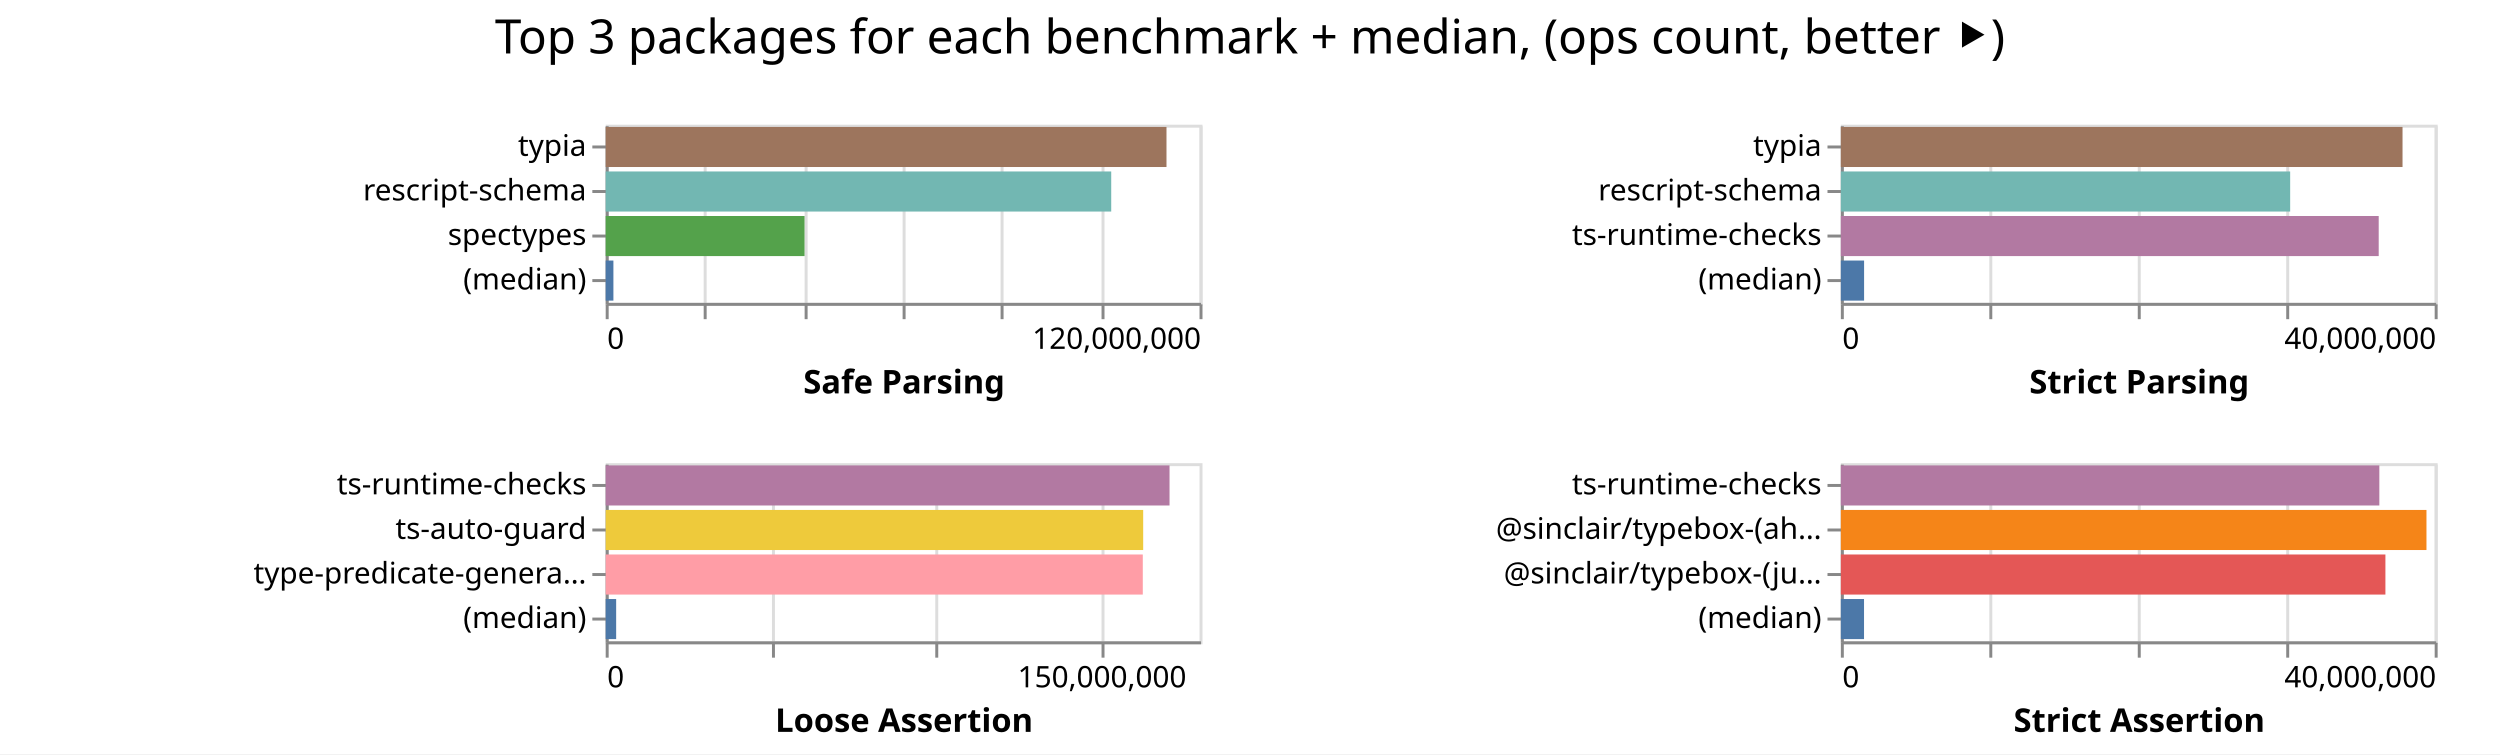
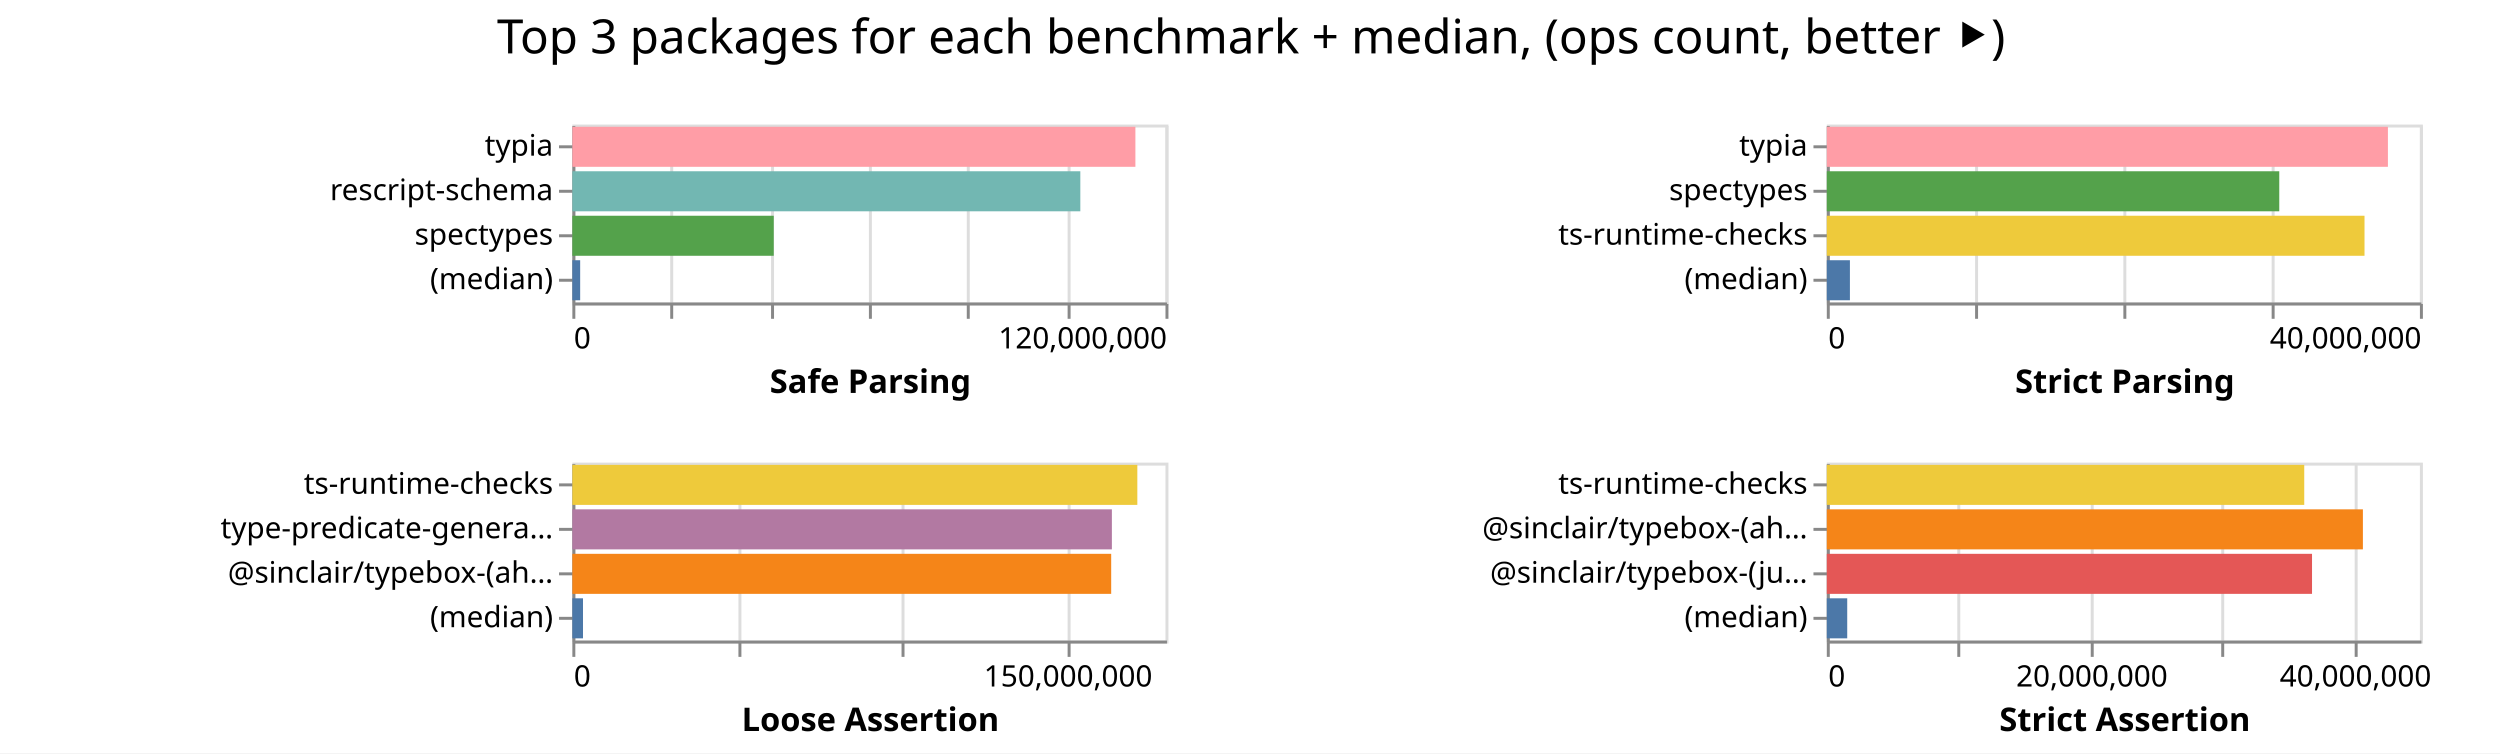
- <svg xmlns="http://www.w3.org/2000/svg" width="842" height="254" class="marks">
-   <path fill="#fff" d="M0 0h842v254H0z" />
+ <svg xmlns="http://www.w3.org/2000/svg" width="843" height="254" class="marks">
+   <path fill="#fff" d="M0 0h843v254H0z" />
  <g fill="none" stroke-miterlimit="10" aria-roledescription="group mark container" class="mark-group role-frame root">
-     <path d="M204 42" aria-hidden="true" class="background" />
+     <path d="M193 42" aria-hidden="true" class="background" />
    <g aria-roledescription="group mark container" class="mark-group role-scope child__Safe_Parsing_group">
-       <path stroke="#ddd" d="M204.5 42.5h200v60h-200Z" aria-hidden="true" class="background" />
+       <path stroke="#ddd" d="M193.5 42.5h200v60h-200Z" aria-hidden="true" class="background" />
      <g aria-hidden="true" class="mark-group role-axis">
-         <path d="M204.5 102.5" aria-hidden="true" class="background" pointer-events="none" />
+         <path d="M193.5 102.5" aria-hidden="true" class="background" pointer-events="none" />
        <g stroke="#ddd" class="mark-rule role-axis-grid" pointer-events="none">
-           <path d="M204.5 102.5v-60M237.5 102.5v-60M271.5 102.5v-60M304.5 102.5v-60M337.5 102.5v-60M371.5 102.5v-60M404.5 102.5v-60" />
+           <path d="M193.5 102.5v-60M226.5 102.5v-60M260.5 102.5v-60M293.5 102.5v-60M326.5 102.5v-60M360.5 102.5v-60M393.5 102.5v-60" />
        </g>
      </g>
      <g aria-label="X-axis titled 'Safe Parsing' for a linear scale with values from 0 to 120,000,000" aria-roledescription="axis" class="mark-group role-axis" pointer-events="none">
-         <path d="M204.5 102.5" aria-hidden="true" class="background" />
+         <path d="M193.5 102.5" aria-hidden="true" class="background" />
        <g stroke="#888" class="mark-rule role-axis-tick">
-           <path d="M204.5 102.5v5M237.5 102.5v5M271.5 102.5v5M304.5 102.5v5M337.5 102.5v5M371.5 102.5v5M404.5 102.5v5" />
+           <path d="M193.5 102.5v5M226.5 102.5v5M260.5 102.5v5M293.5 102.5v5M326.5 102.5v5M360.5 102.5v5M393.5 102.5v5" />
        </g>
        <g fill="#000" class="mark-text role-axis-label" font-family="sans-serif" font-size="10">
-           <text transform="translate(204.5 117.5)">0</text>
-           <text text-anchor="end" transform="translate(404.5 117.5)">120,000,000</text>
+           <text transform="translate(193.5 117.5)">0</text>
+           <text text-anchor="end" transform="translate(393.5 117.5)">120,000,000</text>
        </g>
-         <path stroke="#888" d="M204.5 102.5h200" class="mark-rule role-axis-domain" />
-         <text fill="#000" class="mark-text role-axis-title" font-family="sans-serif" font-size="11" font-weight="bold" text-anchor="middle" transform="translate(304.5 132.5)">Safe Parsing</text>
+         <path stroke="#888" d="M193.5 102.5h200" class="mark-rule role-axis-domain" />
+         <text fill="#000" class="mark-text role-axis-title" font-family="sans-serif" font-size="11" font-weight="bold" text-anchor="middle" transform="translate(293.5 132.5)">Safe Parsing</text>
      </g>
      <g aria-label="Y-axis for a discrete scale with 4 values: typia, rescript-schema, spectypes, (median)" aria-roledescription="axis" class="mark-group role-axis" pointer-events="none">
-         <path d="M204.5 42.5" aria-hidden="true" class="background" />
+         <path d="M193.5 42.5" aria-hidden="true" class="background" />
        <g stroke="#888" class="mark-rule role-axis-tick">
-           <path d="M204.5 49.5h-5M204.5 64.5h-5M204.5 79.5h-5M204.5 94.5h-5" />
+           <path d="M193.5 49.5h-5M193.5 64.5h-5M193.5 79.5h-5M193.5 94.5h-5" />
        </g>
        <g fill="#000" class="mark-text role-axis-label" font-family="sans-serif" font-size="10" text-anchor="end">
-           <text transform="translate(197.5 52.5)">typia</text>
-           <text transform="translate(197.5 67.5)">rescript-schema</text>
-           <text transform="translate(197.5 82.5)">spectypes</text>
-           <text transform="translate(197.5 97.5)">(median)</text>
+           <text transform="translate(186.5 52.5)">typia</text>
+           <text transform="translate(186.5 67.5)">rescript-schema</text>
+           <text transform="translate(186.5 82.5)">spectypes</text>
+           <text transform="translate(186.5 97.5)">(median)</text>
        </g>
-         <path stroke="#888" d="M204.5 42.5v60" class="mark-rule role-axis-domain" />
+         <path stroke="#888" d="M193.5 42.5v60" class="mark-rule role-axis-domain" />
      </g>
      <g aria-roledescription="rect mark container" class="mark-rect role-mark child__Safe_Parsing_marks">
-         <path fill="#9d755d" d="M204 42.75h188.875v13.5H204Z" aria-label="Safe Parsing: 113325238; name: typia" aria-roledescription="bar" />
-         <path fill="#72b7b2" d="M204 57.75h170.258v13.5H204Z" aria-label="Safe Parsing: 102154775; name: rescript-schema" aria-roledescription="bar" />
-         <path fill="#54a24b" d="M204 72.75h66.972v13.5H204Z" aria-label="Safe Parsing: 40183064; name: spectypes" aria-roledescription="bar" />
-         <path fill="#4c78a8" d="M204 87.75h2.595v13.5H204Z" aria-label="Safe Parsing: 1556809; name: (median)" aria-roledescription="bar" />
+         <path fill="#ff9da6" d="M193 42.75h189.856v13.5H193Z" aria-label="Safe Parsing: 113913457; name: typia" aria-roledescription="bar" />
+         <path fill="#72b7b2" d="M193 57.75h171.286v13.5H193Z" aria-label="Safe Parsing: 102771435; name: rescript-schema" aria-roledescription="bar" />
+         <path fill="#54a24b" d="M193 72.75h67.904v13.5H193Z" aria-label="Safe Parsing: 40742543; name: spectypes" aria-roledescription="bar" />
+         <path fill="#4c78a8" d="M193 87.75h2.632v13.5H193Z" aria-label="Safe Parsing: 1579404; name: (median)" aria-roledescription="bar" />
      </g>
    </g>
    <g aria-roledescription="group mark container" class="mark-group role-scope child__Strict_Parsing_group">
-       <path stroke="#ddd" d="M620.5 42.5h200v60h-200Z" aria-hidden="true" class="background" />
+       <path stroke="#ddd" d="M616.5 42.5h200v60h-200Z" aria-hidden="true" class="background" />
      <g aria-hidden="true" class="mark-group role-axis">
-         <path d="M620.5 102.5" aria-hidden="true" class="background" pointer-events="none" />
+         <path d="M616.5 102.5" aria-hidden="true" class="background" pointer-events="none" />
        <g stroke="#ddd" class="mark-rule role-axis-grid" pointer-events="none">
-           <path d="M620.5 102.5v-60M670.5 102.5v-60M720.5 102.5v-60M770.5 102.5v-60M820.5 102.5v-60" />
+           <path d="M616.5 102.5v-60M666.5 102.5v-60M716.5 102.5v-60M766.5 102.5v-60M816.5 102.5v-60" />
        </g>
      </g>
      <g aria-label="X-axis titled 'Strict Parsing' for a linear scale with values from 0 to 40,000,000" aria-roledescription="axis" class="mark-group role-axis" pointer-events="none">
-         <path d="M620.5 102.5" aria-hidden="true" class="background" />
+         <path d="M616.5 102.5" aria-hidden="true" class="background" />
        <g stroke="#888" class="mark-rule role-axis-tick">
-           <path d="M620.5 102.5v5M670.5 102.5v5M720.5 102.5v5M770.5 102.5v5M820.5 102.5v5" />
+           <path d="M616.5 102.5v5M666.5 102.5v5M716.5 102.5v5M766.5 102.5v5M816.5 102.5v5" />
        </g>
        <g fill="#000" class="mark-text role-axis-label" font-family="sans-serif" font-size="10">
-           <text transform="translate(620.5 117.5)">0</text>
-           <text text-anchor="end" transform="translate(820.5 117.5)">40,000,000</text>
+           <text transform="translate(616.5 117.5)">0</text>
+           <text text-anchor="end" transform="translate(816.5 117.5)">40,000,000</text>
        </g>
-         <path stroke="#888" d="M620.5 102.5h200" class="mark-rule role-axis-domain" />
-         <text fill="#000" class="mark-text role-axis-title" font-family="sans-serif" font-size="11" font-weight="bold" text-anchor="middle" transform="translate(720.5 132.5)">Strict Parsing</text>
+         <path stroke="#888" d="M616.5 102.5h200" class="mark-rule role-axis-domain" />
+         <text fill="#000" class="mark-text role-axis-title" font-family="sans-serif" font-size="11" font-weight="bold" text-anchor="middle" transform="translate(716.5 132.5)">Strict Parsing</text>
      </g>
-       <g aria-label="Y-axis for a discrete scale with 4 values: typia, rescript-schema, ts-runtime-checks, (median)" aria-roledescription="axis" class="mark-group role-axis" pointer-events="none">
-         <path d="M620.5 42.5" aria-hidden="true" class="background" />
+       <g aria-label="Y-axis for a discrete scale with 4 values: typia, spectypes, ts-runtime-checks, (median)" aria-roledescription="axis" class="mark-group role-axis" pointer-events="none">
+         <path d="M616.5 42.5" aria-hidden="true" class="background" />
        <g stroke="#888" class="mark-rule role-axis-tick">
-           <path d="M620.5 49.5h-5M620.5 64.5h-5M620.5 79.5h-5M620.5 94.5h-5" />
+           <path d="M616.5 49.5h-5M616.5 64.5h-5M616.5 79.5h-5M616.5 94.5h-5" />
        </g>
        <g fill="#000" class="mark-text role-axis-label" font-family="sans-serif" font-size="10" text-anchor="end">
-           <text transform="translate(613.5 52.5)">typia</text>
-           <text transform="translate(613.5 67.5)">rescript-schema</text>
-           <text transform="translate(613.5 82.5)">ts-runtime-checks</text>
-           <text transform="translate(613.5 97.5)">(median)</text>
+           <text transform="translate(609.5 52.5)">typia</text>
+           <text transform="translate(609.5 67.5)">spectypes</text>
+           <text transform="translate(609.5 82.5)">ts-runtime-checks</text>
+           <text transform="translate(609.5 97.5)">(median)</text>
        </g>
-         <path stroke="#888" d="M620.5 42.5v60" class="mark-rule role-axis-domain" />
+         <path stroke="#888" d="M616.5 42.5v60" class="mark-rule role-axis-domain" />
      </g>
      <g aria-roledescription="rect mark container" class="mark-rect role-mark child__Strict_Parsing_marks">
-         <path fill="#9d755d" d="M620 42.75h189.17v13.5H620Z" aria-label="Strict Parsing: 37833914; name: typia" aria-roledescription="bar" />
-         <path fill="#72b7b2" d="M620 57.75h151.33v13.5H620Z" aria-label="Strict Parsing: 30265950; name: rescript-schema" aria-roledescription="bar" />
-         <path fill="#b279a2" d="M620 72.75h181.148v13.5H620Z" aria-label="Strict Parsing: 36229547; name: ts-runtime-checks" aria-roledescription="bar" />
-         <path fill="#4c78a8" d="M620 87.75h7.825v13.5H620Z" aria-label="Strict Parsing: 1564963; name: (median)" aria-roledescription="bar" />
+         <path fill="#ff9da6" d="M616 42.75h189.204v13.5H616Z" aria-label="Strict Parsing: 37840888; name: typia" aria-roledescription="bar" />
+         <path fill="#54a24b" d="M616 57.75h152.568v13.5H616Z" aria-label="Strict Parsing: 30513500; name: spectypes" aria-roledescription="bar" />
+         <path fill="#eeca3b" d="M616 72.75h181.313v13.5H616Z" aria-label="Strict Parsing: 36262699; name: ts-runtime-checks" aria-roledescription="bar" />
+         <path fill="#4c78a8" d="M616 87.75h7.79v13.5H616Z" aria-label="Strict Parsing: 1558128; name: (median)" aria-roledescription="bar" />
      </g>
    </g>
    <g aria-roledescription="group mark container" class="mark-group role-scope child__Loose_Assertion_group">
-       <path stroke="#ddd" d="M204.5 156.5h200v60h-200Z" aria-hidden="true" class="background" />
+       <path stroke="#ddd" d="M193.5 156.5h200v60h-200Z" aria-hidden="true" class="background" />
      <g aria-hidden="true" class="mark-group role-axis">
-         <path d="M204.5 216.5" aria-hidden="true" class="background" pointer-events="none" />
+         <path d="M193.5 216.5" aria-hidden="true" class="background" pointer-events="none" />
        <g stroke="#ddd" class="mark-rule role-axis-grid" pointer-events="none">
-           <path d="M204.5 216.5v-60M260.5 216.5v-60M315.5 216.5v-60M371.5 216.5v-60" />
+           <path d="M193.5 216.5v-60M249.5 216.5v-60M304.5 216.5v-60M360.5 216.5v-60" />
        </g>
      </g>
      <g aria-label="X-axis titled 'Loose Assertion' for a linear scale with values from 0 to 180,000,000" aria-roledescription="axis" class="mark-group role-axis" pointer-events="none">
-         <path d="M204.5 216.5" aria-hidden="true" class="background" />
+         <path d="M193.5 216.5" aria-hidden="true" class="background" />
        <g stroke="#888" class="mark-rule role-axis-tick">
-           <path d="M204.5 216.5v5M260.5 216.5v5M315.5 216.5v5M371.5 216.5v5" />
+           <path d="M193.5 216.5v5M249.5 216.5v5M304.5 216.5v5M360.5 216.5v5" />
        </g>
        <g fill="#000" class="mark-text role-axis-label" font-family="sans-serif" font-size="10">
-           <text transform="translate(204.5 231.5)">0</text>
-           <text text-anchor="middle" transform="translate(371.167 231.5)">150,000,000</text>
+           <text transform="translate(193.5 231.5)">0</text>
+           <text text-anchor="middle" transform="translate(360.167 231.5)">150,000,000</text>
        </g>
-         <path stroke="#888" d="M204.5 216.5h200" class="mark-rule role-axis-domain" />
-         <text fill="#000" class="mark-text role-axis-title" font-family="sans-serif" font-size="11" font-weight="bold" text-anchor="middle" transform="translate(304.5 246.5)">Loose Assertion</text>
+         <path stroke="#888" d="M193.5 216.5h200" class="mark-rule role-axis-domain" />
+         <text fill="#000" class="mark-text role-axis-title" font-family="sans-serif" font-size="11" font-weight="bold" text-anchor="middle" transform="translate(293.5 246.5)">Loose Assertion</text>
      </g>
-       <g aria-label="Y-axis for a discrete scale with 4 values: ts-runtime-checks, ts-auto-guard, type-predicate-generator, (median)" aria-roledescription="axis" class="mark-group role-axis" pointer-events="none">
-         <path d="M204.5 156.5" aria-hidden="true" class="background" />
+       <g aria-label="Y-axis for a discrete scale with 4 values: ts-runtime-checks, type-predicate-generator, @sinclair/typebox-(ahead-of-time), (median)" aria-roledescription="axis" class="mark-group role-axis" pointer-events="none">
+         <path d="M193.5 156.5" aria-hidden="true" class="background" />
        <g stroke="#888" class="mark-rule role-axis-tick">
-           <path d="M204.5 163.5h-5M204.5 178.5h-5M204.5 193.5h-5M204.5 208.5h-5" />
+           <path d="M193.5 163.5h-5M193.5 178.5h-5M193.5 193.5h-5M193.5 208.5h-5" />
        </g>
        <g fill="#000" class="mark-text role-axis-label" font-family="sans-serif" font-size="10" text-anchor="end">
-           <text transform="translate(197.5 166.5)">ts-runtime-checks</text>
-           <text transform="translate(197.5 181.5)">ts-auto-guard</text>
-           <text transform="translate(197.5 196.5)">type-predicate-genera…</text>
-           <text transform="translate(197.5 211.5)">(median)</text>
+           <text transform="translate(186.5 166.5)">ts-runtime-checks</text>
+           <text transform="translate(186.5 181.5)">type-predicate-genera…</text>
+           <text transform="translate(186.5 196.5)">@sinclair/typebox-(ah…</text>
+           <text transform="translate(186.5 211.5)">(median)</text>
        </g>
-         <path stroke="#888" d="M204.5 156.5v60" class="mark-rule role-axis-domain" />
+         <path stroke="#888" d="M193.5 156.5v60" class="mark-rule role-axis-domain" />
      </g>
      <g aria-roledescription="rect mark container" class="mark-rect role-mark child__Loose_Assertion_marks">
-         <path fill="#b279a2" d="M204 156.75h189.9v13.5H204Z" aria-label="Loose Assertion: 170909636; name: ts-runtime-checks" aria-roledescription="bar" />
-         <path fill="#eeca3b" d="M204 171.75h181.024v13.5H204Z" aria-label="Loose Assertion: 162921331; name: ts-auto-guard" aria-roledescription="bar" />
-         <path fill="#ff9da6" d="M204 186.75h180.893v13.5H204Z" aria-label="Loose Assertion: 162803861; name: type-predicate-generator" aria-roledescription="bar" />
-         <path fill="#4c78a8" d="M204 201.75h3.522v13.5H204Z" aria-label="Loose Assertion: 3169965; name: (median)" aria-roledescription="bar" />
+         <path fill="#eeca3b" d="M193 156.75h190.508v13.5H193Z" aria-label="Loose Assertion: 171456763; name: ts-runtime-checks" aria-roledescription="bar" />
+         <path fill="#b279a2" d="M193 171.75h181.927v13.5H193Z" aria-label="Loose Assertion: 163733906; name: type-predicate-generator" aria-roledescription="bar" />
+         <path fill="#f58518" d="M193 186.75h181.694v13.5H193Z" aria-label="Loose Assertion: 163524988; name: @sinclair/typebox-(ahead-of-time)" aria-roledescription="bar" />
+         <path fill="#4c78a8" d="M193 201.75h3.587v13.5H193Z" aria-label="Loose Assertion: 3228228; name: (median)" aria-roledescription="bar" />
      </g>
    </g>
    <g aria-roledescription="group mark container" class="mark-group role-scope child__Strict_Assertion_group">
-       <path stroke="#ddd" d="M620.5 156.5h200v60h-200Z" aria-hidden="true" class="background" />
+       <path stroke="#ddd" d="M616.5 156.5h200v60h-200Z" aria-hidden="true" class="background" />
      <g aria-hidden="true" class="mark-group role-axis">
-         <path d="M620.5 216.5" aria-hidden="true" class="background" pointer-events="none" />
+         <path d="M616.5 216.5" aria-hidden="true" class="background" pointer-events="none" />
        <g stroke="#ddd" class="mark-rule role-axis-grid" pointer-events="none">
-           <path d="M620.5 216.5v-60M670.5 216.5v-60M720.5 216.5v-60M770.5 216.5v-60M820.5 216.5v-60" />
+           <path d="M616.5 216.5v-60M660.5 216.5v-60M705.5 216.5v-60M749.5 216.5v-60M794.5 216.5v-60" />
        </g>
      </g>
-       <g aria-label="X-axis titled 'Strict Assertion' for a linear scale with values from 0 to 40,000,000" aria-roledescription="axis" class="mark-group role-axis" pointer-events="none">
-         <path d="M620.5 216.5" aria-hidden="true" class="background" />
+       <g aria-label="X-axis titled 'Strict Assertion' for a linear scale with values from 0 to 45,000,000" aria-roledescription="axis" class="mark-group role-axis" pointer-events="none">
+         <path d="M616.5 216.5" aria-hidden="true" class="background" />
        <g stroke="#888" class="mark-rule role-axis-tick">
-           <path d="M620.5 216.5v5M670.5 216.5v5M720.5 216.5v5M770.5 216.5v5M820.5 216.5v5" />
+           <path d="M616.5 216.5v5M660.5 216.5v5M705.5 216.5v5M749.5 216.5v5M794.5 216.5v5" />
        </g>
        <g fill="#000" class="mark-text role-axis-label" font-family="sans-serif" font-size="10">
-           <text transform="translate(620.5 231.5)">0</text>
-           <text text-anchor="end" transform="translate(820.5 231.5)">40,000,000</text>
+           <text transform="translate(616.5 231.5)">0</text>
+           <text text-anchor="middle" transform="translate(705.389 231.5)">20,000,000</text>
+           <text text-anchor="middle" transform="translate(794.278 231.5)">40,000,000</text>
        </g>
-         <path stroke="#888" d="M620.5 216.5h200" class="mark-rule role-axis-domain" />
-         <text fill="#000" class="mark-text role-axis-title" font-family="sans-serif" font-size="11" font-weight="bold" text-anchor="middle" transform="translate(720.5 246.5)">Strict Assertion</text>
+         <path stroke="#888" d="M616.5 216.5h200" class="mark-rule role-axis-domain" />
+         <text fill="#000" class="mark-text role-axis-title" font-family="sans-serif" font-size="11" font-weight="bold" text-anchor="middle" transform="translate(716.5 246.5)">Strict Assertion</text>
      </g>
      <g aria-label="Y-axis for a discrete scale with 4 values: ts-runtime-checks, @sinclair/typebox-(ahead-of-time), @sinclair/typebox-(just-in-time), (median)" aria-roledescription="axis" class="mark-group role-axis" pointer-events="none">
-         <path d="M620.5 156.5" aria-hidden="true" class="background" />
+         <path d="M616.5 156.5" aria-hidden="true" class="background" />
        <g stroke="#888" class="mark-rule role-axis-tick">
-           <path d="M620.5 163.5h-5M620.5 178.5h-5M620.5 193.5h-5M620.5 208.5h-5" />
+           <path d="M616.5 163.5h-5M616.5 178.5h-5M616.5 193.5h-5M616.5 208.5h-5" />
        </g>
        <g fill="#000" class="mark-text role-axis-label" font-family="sans-serif" font-size="10" text-anchor="end">
-           <text transform="translate(613.5 166.5)">ts-runtime-checks</text>
-           <text transform="translate(613.5 181.5)">@sinclair/typebox-(ah…</text>
-           <text transform="translate(613.5 196.5)">@sinclair/typebox-(ju…</text>
-           <text transform="translate(613.5 211.5)">(median)</text>
+           <text transform="translate(609.5 166.5)">ts-runtime-checks</text>
+           <text transform="translate(609.5 181.5)">@sinclair/typebox-(ah…</text>
+           <text transform="translate(609.5 196.5)">@sinclair/typebox-(ju…</text>
+           <text transform="translate(609.5 211.5)">(median)</text>
        </g>
-         <path stroke="#888" d="M620.5 156.5v60" class="mark-rule role-axis-domain" />
+         <path stroke="#888" d="M616.5 156.5v60" class="mark-rule role-axis-domain" />
      </g>
      <g aria-roledescription="rect mark container" class="mark-rect role-mark child__Strict_Assertion_marks">
-         <path fill="#b279a2" d="M620 156.75h181.362v13.5H620Z" aria-label="Strict Assertion: 36272432; name: ts-runtime-checks" aria-roledescription="bar" />
-         <path fill="#f58518" d="M620 171.75h197.235v13.5H620Z" aria-label="Strict Assertion: 39446965; name: @sinclair/typebox-(ahead-of-time)" aria-roledescription="bar" />
-         <path fill="#e45756" d="M620 186.75h183.408v13.5H620Z" aria-label="Strict Assertion: 36681558; name: @sinclair/typebox-(just-in-time)" aria-roledescription="bar" />
-         <path fill="#4c78a8" d="M620 201.75h7.804v13.5H620Z" aria-label="Strict Assertion: 1560872; name: (median)" aria-roledescription="bar" />
+         <path fill="#eeca3b" d="M616 156.75h160.99v13.5H616Z" aria-label="Strict Assertion: 36222610; name: ts-runtime-checks" aria-roledescription="bar" />
+         <path fill="#f58518" d="M616 171.75h180.768v13.5H616Z" aria-label="Strict Assertion: 40672716; name: @sinclair/typebox-(ahead-of-time)" aria-roledescription="bar" />
+         <path fill="#e45756" d="M616 186.75h163.614v13.5H616Z" aria-label="Strict Assertion: 36813130; name: @sinclair/typebox-(just-in-time)" aria-roledescription="bar" />
+         <path fill="#4c78a8" d="M616 201.75h6.883v13.5H616Z" aria-label="Strict Assertion: 1548666; name: (median)" aria-roledescription="bar" />
      </g>
    </g>
    <g class="mark-group role-title">
-       <path d="M421 5" aria-hidden="true" class="background" pointer-events="none" />
-       <text fill="#000" aria-label="Title text 'Top 3 packages for each benchmark + median, (ops count, better ⯈)'" aria-roledescription="title" class="mark-text role-title-text" font-family="sans-serif" font-size="16" pointer-events="none" text-anchor="middle" transform="translate(421 18)">Top 3 packages for each benchmark + median, (ops count, better ⯈)</text>
+       <path d="M421.889 5" aria-hidden="true" class="background" pointer-events="none" />
+       <text fill="#000" aria-label="Title text 'Top 3 packages for each benchmark + median, (ops count, better ⯈)'" aria-roledescription="title" class="mark-text role-title-text" font-family="sans-serif" font-size="16" pointer-events="none" text-anchor="middle" transform="translate(421.889 18)">Top 3 packages for each benchmark + median, (ops count, better ⯈)</text>
    </g>
  </g>
</svg>
